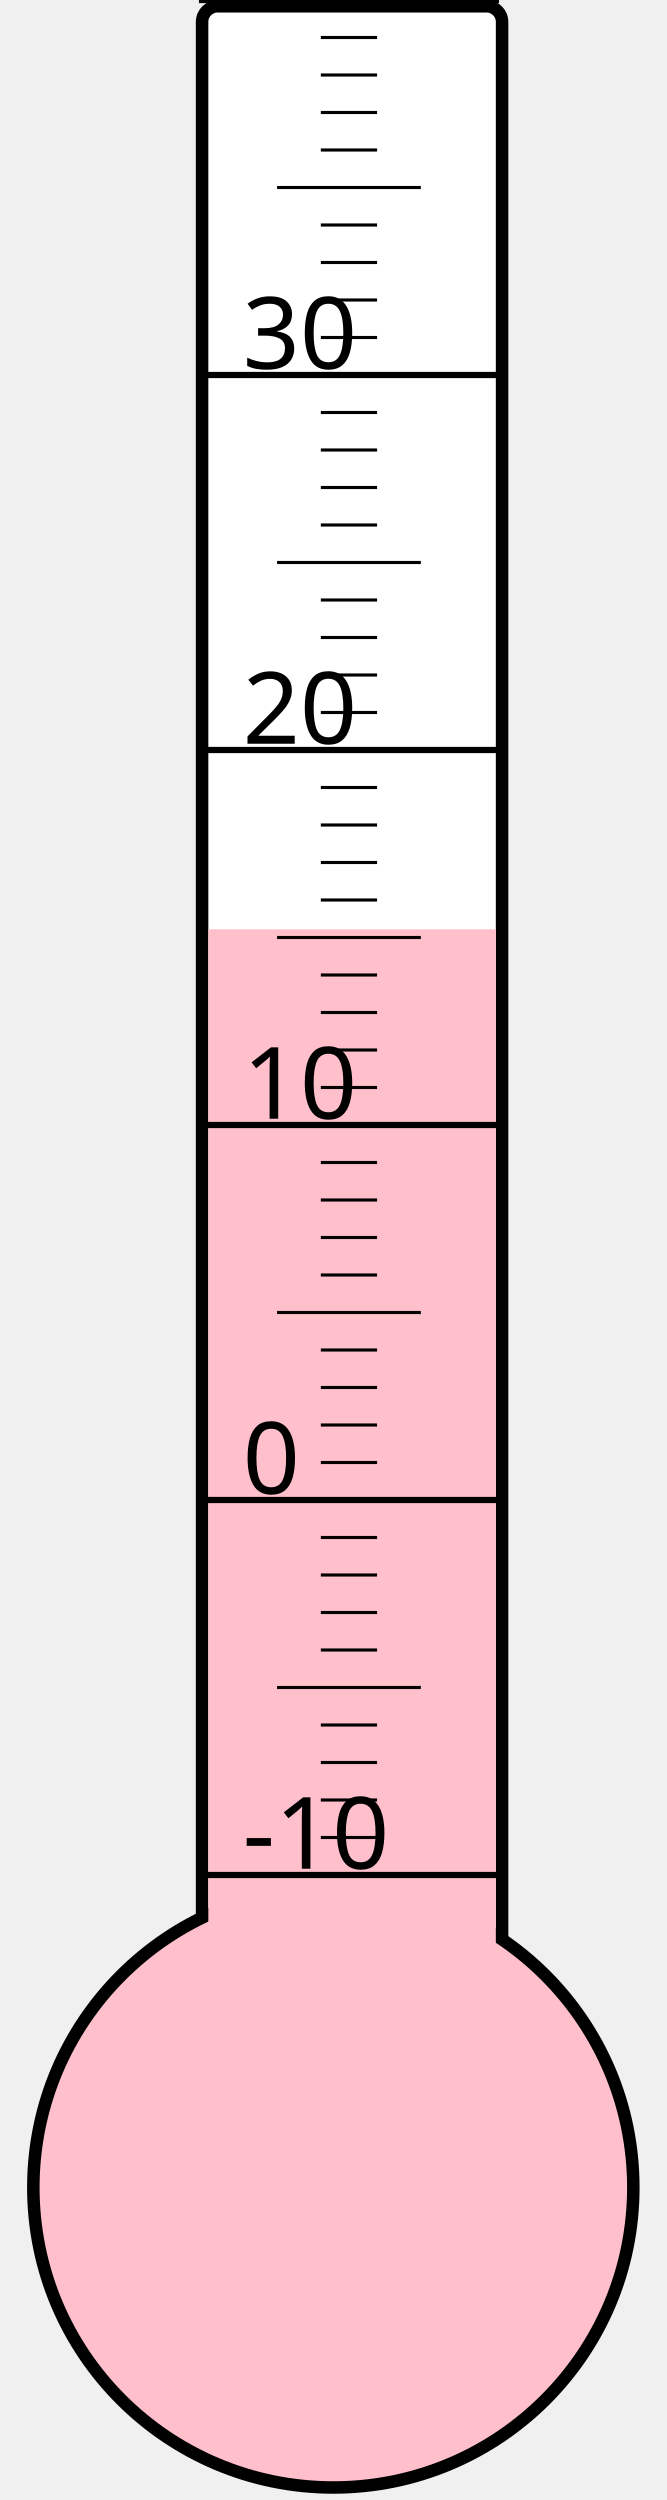
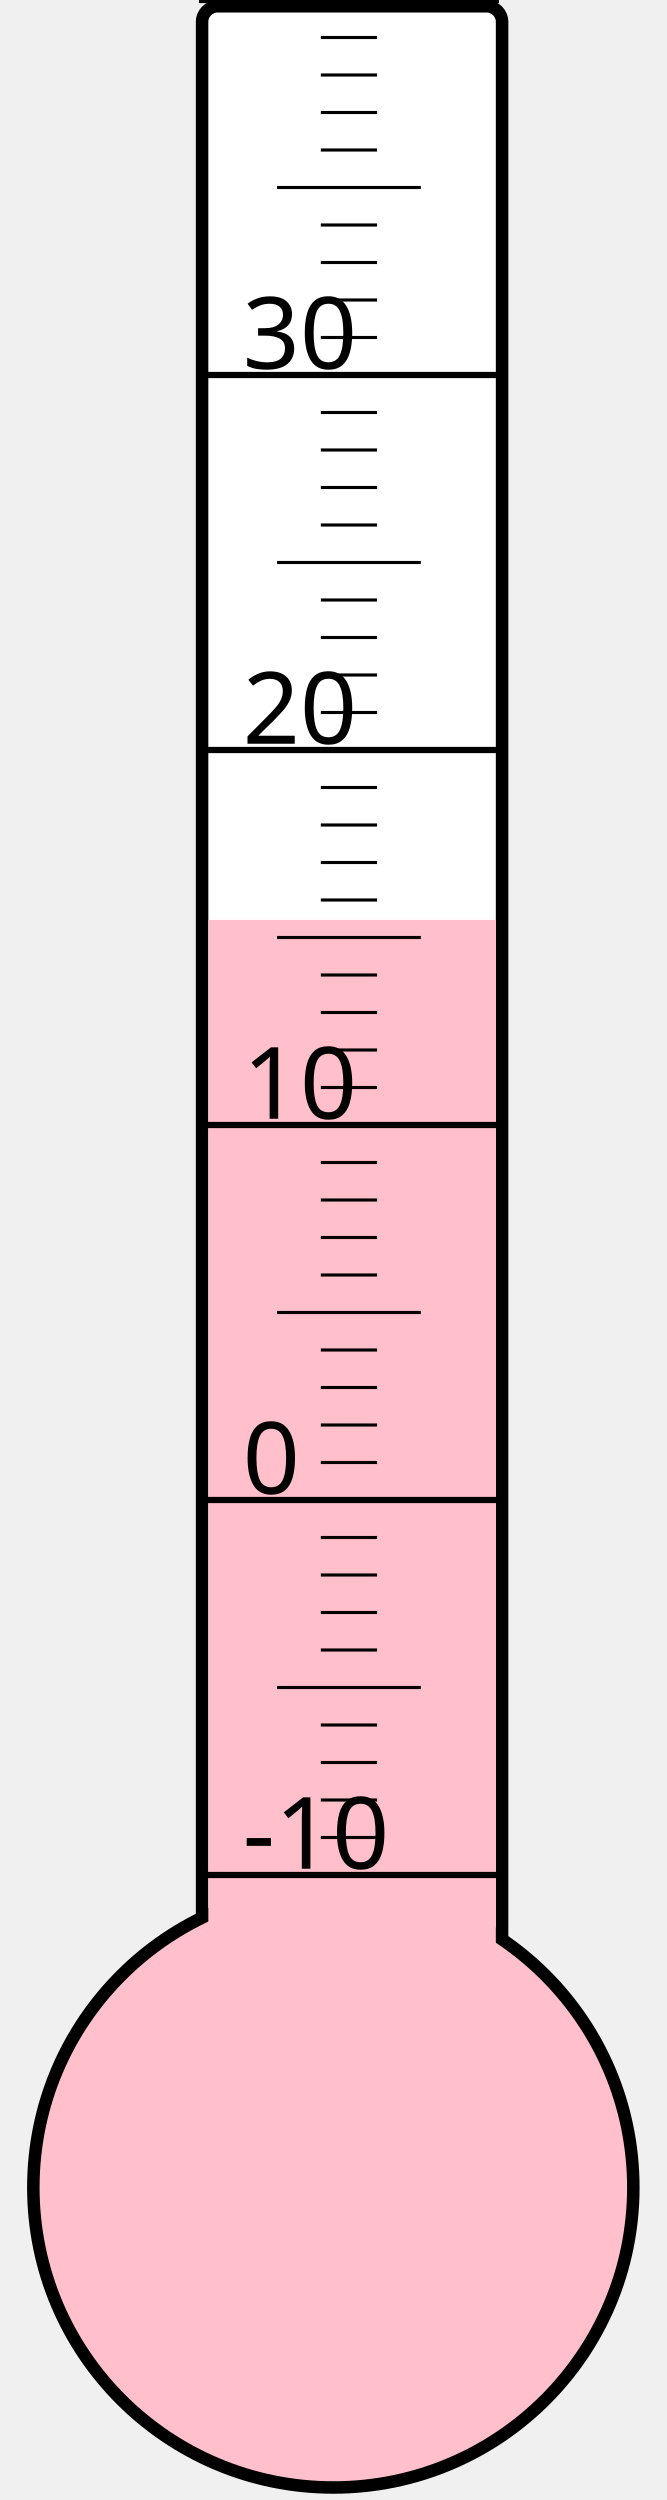
<svg xmlns="http://www.w3.org/2000/svg" width="40px" height="150px" viewBox="0 0 200 800">
  <rect width="200" height="800" x="0" y="0" style="fill: #ffffeb; fill-opacity: 0;" />
  <rect width="96" height="680" x="58" y="2" rx="5" ry="5" style="fill: white; fill-opacity: 1; stroke: black; stroke-width: 4;" />
  <circle cx="100" cy="700" r="96" style="fill: pink; stroke: black; stroke-width: 4;" />
-   <rect width="92" height="402.625" x="60" y="297.375" style="fill: pink; fill-opacity: 1; stroke-width: 0;" />
+   <rect width="92" height="405.625" x="60" y="294.375" style="fill: pink; fill-opacity: 1; stroke-width: 0;" />
  <text x="71" y="598" style="font-family: sans-serif; font-size: 24pt;">-10</text>
  <text x="71" y="478" style="font-family: sans-serif; font-size: 24pt;">0</text>
  <text x="71" y="358" style="font-family: sans-serif; font-size: 24pt;">10</text>
  <text x="71" y="238" style="font-family: sans-serif; font-size: 24pt;">20</text>
  <text x="71" y="118" style="font-family: sans-serif; font-size: 24pt;">30</text>
  <g style="stroke: black;">
    <line x1="57" y1="600" x2="153" y2="600" style="stroke-width: 2;" />
    <line x1="96" y1="588" x2="114" y2="588" style="stroke-width: 1;" />
    <line x1="96" y1="576" x2="114" y2="576" style="stroke-width: 1;" />
    <line x1="96" y1="564" x2="114" y2="564" style="stroke-width: 1;" />
    <line x1="96" y1="552" x2="114" y2="552" style="stroke-width: 1;" />
    <line x1="82" y1="540" x2="128" y2="540" style="stroke-width: 1;" />
    <line x1="96" y1="528" x2="114" y2="528" style="stroke-width: 1;" />
    <line x1="96" y1="516" x2="114" y2="516" style="stroke-width: 1;" />
    <line x1="96" y1="504" x2="114" y2="504" style="stroke-width: 1;" />
    <line x1="96" y1="492" x2="114" y2="492" style="stroke-width: 1;" />
    <line x1="57" y1="480" x2="153" y2="480" style="stroke-width: 2;" />
    <line x1="96" y1="468" x2="114" y2="468" style="stroke-width: 1;" />
    <line x1="96" y1="456" x2="114" y2="456" style="stroke-width: 1;" />
    <line x1="96" y1="444" x2="114" y2="444" style="stroke-width: 1;" />
    <line x1="96" y1="432" x2="114" y2="432" style="stroke-width: 1;" />
    <line x1="82" y1="420" x2="128" y2="420" style="stroke-width: 1;" />
    <line x1="96" y1="408" x2="114" y2="408" style="stroke-width: 1;" />
    <line x1="96" y1="396" x2="114" y2="396" style="stroke-width: 1;" />
    <line x1="96" y1="384" x2="114" y2="384" style="stroke-width: 1;" />
    <line x1="96" y1="372" x2="114" y2="372" style="stroke-width: 1;" />
    <line x1="57" y1="360" x2="153" y2="360" style="stroke-width: 2;" />
    <line x1="96" y1="348" x2="114" y2="348" style="stroke-width: 1;" />
    <line x1="96" y1="336" x2="114" y2="336" style="stroke-width: 1;" />
    <line x1="96" y1="324" x2="114" y2="324" style="stroke-width: 1;" />
    <line x1="96" y1="312" x2="114" y2="312" style="stroke-width: 1;" />
    <line x1="82" y1="300" x2="128" y2="300" style="stroke-width: 1;" />
    <line x1="96" y1="288" x2="114" y2="288" style="stroke-width: 1;" />
    <line x1="96" y1="276" x2="114" y2="276" style="stroke-width: 1;" />
    <line x1="96" y1="264" x2="114" y2="264" style="stroke-width: 1;" />
    <line x1="96" y1="252" x2="114" y2="252" style="stroke-width: 1;" />
    <line x1="57" y1="240" x2="153" y2="240" style="stroke-width: 2;" />
    <line x1="96" y1="228" x2="114" y2="228" style="stroke-width: 1;" />
    <line x1="96" y1="216" x2="114" y2="216" style="stroke-width: 1;" />
    <line x1="96" y1="204" x2="114" y2="204" style="stroke-width: 1;" />
    <line x1="96" y1="192" x2="114" y2="192" style="stroke-width: 1;" />
    <line x1="82" y1="180" x2="128" y2="180" style="stroke-width: 1;" />
    <line x1="96" y1="168" x2="114" y2="168" style="stroke-width: 1;" />
    <line x1="96" y1="156" x2="114" y2="156" style="stroke-width: 1;" />
    <line x1="96" y1="144" x2="114" y2="144" style="stroke-width: 1;" />
    <line x1="96" y1="132" x2="114" y2="132" style="stroke-width: 1;" />
    <line x1="57" y1="120" x2="153" y2="120" style="stroke-width: 2;" />
    <line x1="96" y1="108" x2="114" y2="108" style="stroke-width: 1;" />
    <line x1="96" y1="96" x2="114" y2="96" style="stroke-width: 1;" />
    <line x1="96" y1="84" x2="114" y2="84" style="stroke-width: 1;" />
    <line x1="96" y1="72" x2="114" y2="72" style="stroke-width: 1;" />
    <line x1="82" y1="60" x2="128" y2="60" style="stroke-width: 1;" />
    <line x1="96" y1="48" x2="114" y2="48" style="stroke-width: 1;" />
    <line x1="96" y1="36" x2="114" y2="36" style="stroke-width: 1;" />
    <line x1="96" y1="24" x2="114" y2="24" style="stroke-width: 1;" />
    <line x1="96" y1="12" x2="114" y2="12" style="stroke-width: 1;" />
    <line x1="57" y1="0" x2="153" y2="0" style="stroke-width: 2;" />
  </g>
</svg>
